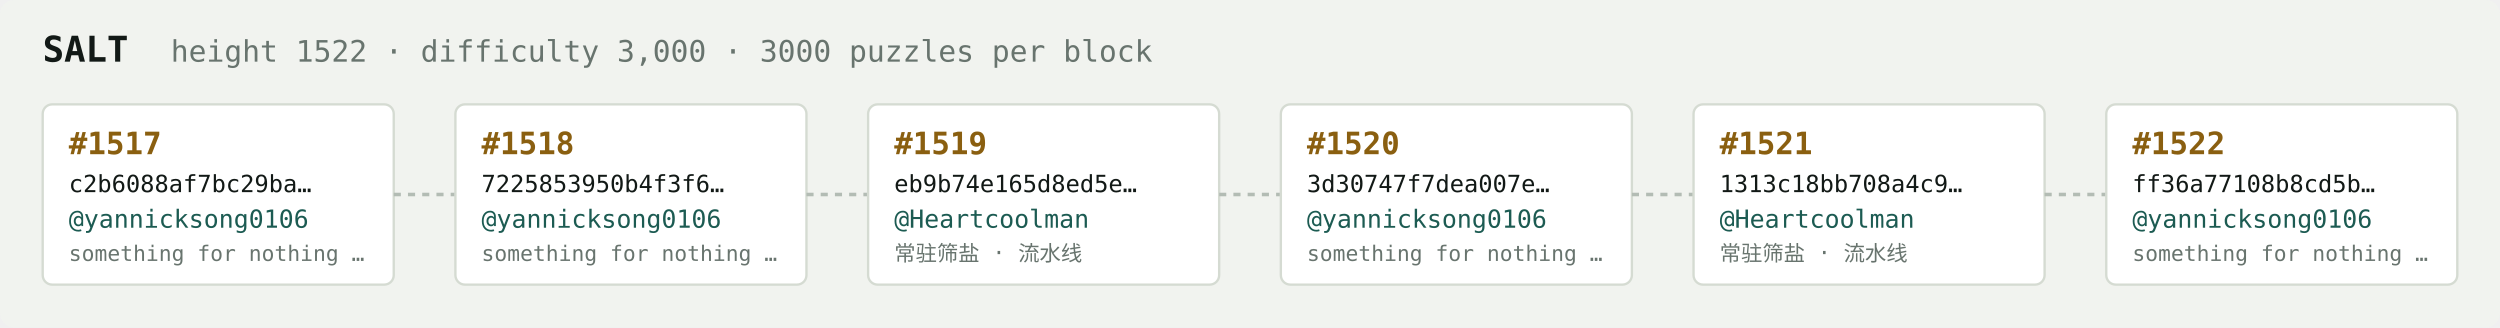
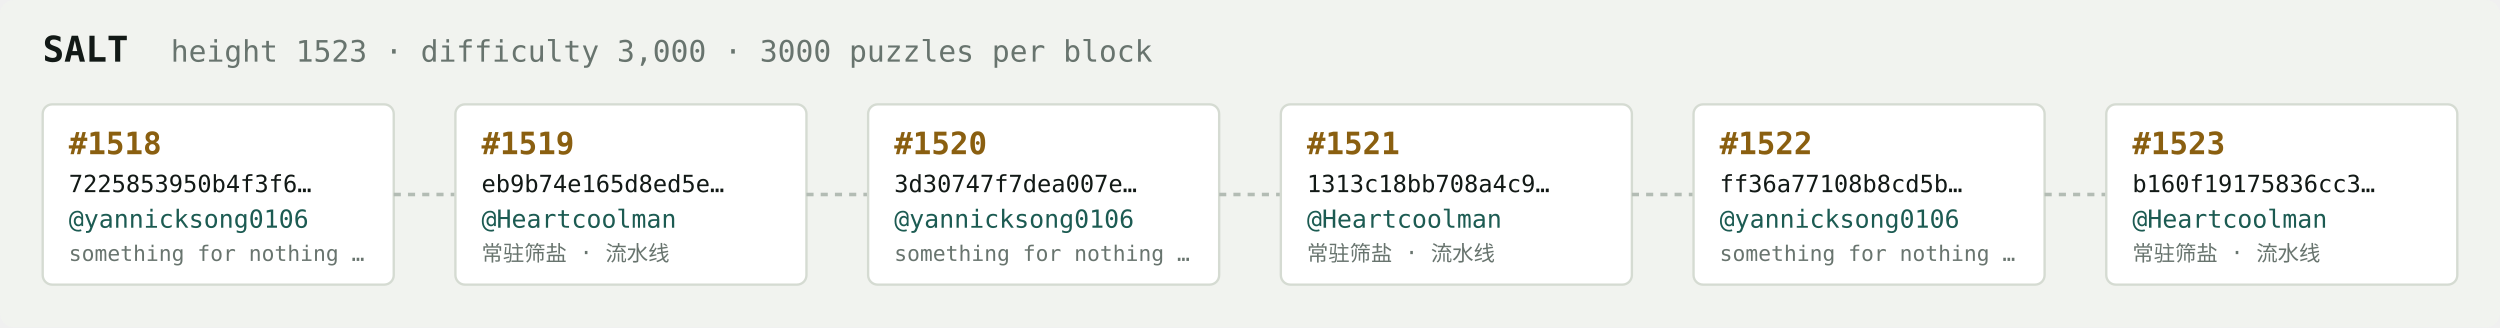
<svg xmlns="http://www.w3.org/2000/svg" width="1054" height="138" viewBox="0 0 1054 138" font-family="ui-monospace,SFMono-Regular,Menlo,monospace">
  <rect fill="#f1f3ef" width="1054" height="138" rx="6" />
  <text x="18" y="26" fill="#121916" font-size="15" font-weight="700">SALT</text>
-   <text x="72" y="26" fill="#68746e" font-size="12.5">height 1522 · difficulty 3,000 · 3000 puzzles per block</text>
+   <text x="72" y="26" fill="#68746e" font-size="12.5">height 1523 · difficulty 3,000 · 3000 puzzles per block</text>
  <rect x="18" y="44" width="148" height="76" rx="4" fill="#ffffff" stroke="#d5dbd2" stroke-width="1" />
-   <text x="29" y="65" fill="#8a5f10" font-size="13" font-weight="700">#1517</text>
-   <text x="29" y="81" fill="#121916" font-size="10">c2b6088af7bc29ba…</text>
+   <text x="29" y="65" fill="#8a5f10" font-size="13" font-weight="700">#1518</text>
+   <text x="29" y="81" fill="#121916" font-size="10">7225853950b4f3f6…</text>
  <text x="29" y="96" fill="#1c5b52" font-size="10.5">@yannicksong0106</text>
  <text x="29" y="110" fill="#68746e" font-size="9">something for nothing …</text>
  <line x1="166" y1="82.0" x2="192" y2="82.0" stroke="#b3bcb4" stroke-width="1.5" stroke-dasharray="3 3" />
  <rect x="192" y="44" width="148" height="76" rx="4" fill="#ffffff" stroke="#d5dbd2" stroke-width="1" />
-   <text x="203" y="65" fill="#8a5f10" font-size="13" font-weight="700">#1518</text>
-   <text x="203" y="81" fill="#121916" font-size="10">7225853950b4f3f6…</text>
-   <text x="203" y="96" fill="#1c5b52" font-size="10.5">@yannicksong0106</text>
-   <text x="203" y="110" fill="#68746e" font-size="9">something for nothing …</text>
+   <text x="203" y="65" fill="#8a5f10" font-size="13" font-weight="700">#1519</text>
+   <text x="203" y="81" fill="#121916" font-size="10">eb9b74e165d8ed5e…</text>
+   <text x="203" y="96" fill="#1c5b52" font-size="10.5">@Heartcoolman</text>
+   <text x="203" y="110" fill="#68746e" font-size="9">常驻筛盐 · 流水线</text>
  <line x1="340" y1="82.0" x2="366" y2="82.0" stroke="#b3bcb4" stroke-width="1.5" stroke-dasharray="3 3" />
  <rect x="366" y="44" width="148" height="76" rx="4" fill="#ffffff" stroke="#d5dbd2" stroke-width="1" />
-   <text x="377" y="65" fill="#8a5f10" font-size="13" font-weight="700">#1519</text>
-   <text x="377" y="81" fill="#121916" font-size="10">eb9b74e165d8ed5e…</text>
-   <text x="377" y="96" fill="#1c5b52" font-size="10.5">@Heartcoolman</text>
-   <text x="377" y="110" fill="#68746e" font-size="9">常驻筛盐 · 流水线</text>
+   <text x="377" y="65" fill="#8a5f10" font-size="13" font-weight="700">#1520</text>
+   <text x="377" y="81" fill="#121916" font-size="10">3d30747f7dea007e…</text>
+   <text x="377" y="96" fill="#1c5b52" font-size="10.5">@yannicksong0106</text>
+   <text x="377" y="110" fill="#68746e" font-size="9">something for nothing …</text>
  <line x1="514" y1="82.0" x2="540" y2="82.0" stroke="#b3bcb4" stroke-width="1.5" stroke-dasharray="3 3" />
  <rect x="540" y="44" width="148" height="76" rx="4" fill="#ffffff" stroke="#d5dbd2" stroke-width="1" />
-   <text x="551" y="65" fill="#8a5f10" font-size="13" font-weight="700">#1520</text>
-   <text x="551" y="81" fill="#121916" font-size="10">3d30747f7dea007e…</text>
-   <text x="551" y="96" fill="#1c5b52" font-size="10.5">@yannicksong0106</text>
-   <text x="551" y="110" fill="#68746e" font-size="9">something for nothing …</text>
+   <text x="551" y="65" fill="#8a5f10" font-size="13" font-weight="700">#1521</text>
+   <text x="551" y="81" fill="#121916" font-size="10">1313c18bb708a4c9…</text>
+   <text x="551" y="96" fill="#1c5b52" font-size="10.5">@Heartcoolman</text>
+   <text x="551" y="110" fill="#68746e" font-size="9">常驻筛盐 · 流水线</text>
  <line x1="688" y1="82.0" x2="714" y2="82.0" stroke="#b3bcb4" stroke-width="1.5" stroke-dasharray="3 3" />
  <rect x="714" y="44" width="148" height="76" rx="4" fill="#ffffff" stroke="#d5dbd2" stroke-width="1" />
-   <text x="725" y="65" fill="#8a5f10" font-size="13" font-weight="700">#1521</text>
-   <text x="725" y="81" fill="#121916" font-size="10">1313c18bb708a4c9…</text>
-   <text x="725" y="96" fill="#1c5b52" font-size="10.5">@Heartcoolman</text>
-   <text x="725" y="110" fill="#68746e" font-size="9">常驻筛盐 · 流水线</text>
+   <text x="725" y="65" fill="#8a5f10" font-size="13" font-weight="700">#1522</text>
+   <text x="725" y="81" fill="#121916" font-size="10">ff36a77108b8cd5b…</text>
+   <text x="725" y="96" fill="#1c5b52" font-size="10.5">@yannicksong0106</text>
+   <text x="725" y="110" fill="#68746e" font-size="9">something for nothing …</text>
  <line x1="862" y1="82.0" x2="888" y2="82.0" stroke="#b3bcb4" stroke-width="1.5" stroke-dasharray="3 3" />
  <rect x="888" y="44" width="148" height="76" rx="4" fill="#ffffff" stroke="#d5dbd2" stroke-width="1" />
-   <text x="899" y="65" fill="#8a5f10" font-size="13" font-weight="700">#1522</text>
-   <text x="899" y="81" fill="#121916" font-size="10">ff36a77108b8cd5b…</text>
-   <text x="899" y="96" fill="#1c5b52" font-size="10.5">@yannicksong0106</text>
-   <text x="899" y="110" fill="#68746e" font-size="9">something for nothing …</text>
+   <text x="899" y="65" fill="#8a5f10" font-size="13" font-weight="700">#1523</text>
+   <text x="899" y="81" fill="#121916" font-size="10">b160f19175836cc3…</text>
+   <text x="899" y="96" fill="#1c5b52" font-size="10.5">@Heartcoolman</text>
+   <text x="899" y="110" fill="#68746e" font-size="9">常驻筛盐 · 流水线</text>
</svg>
